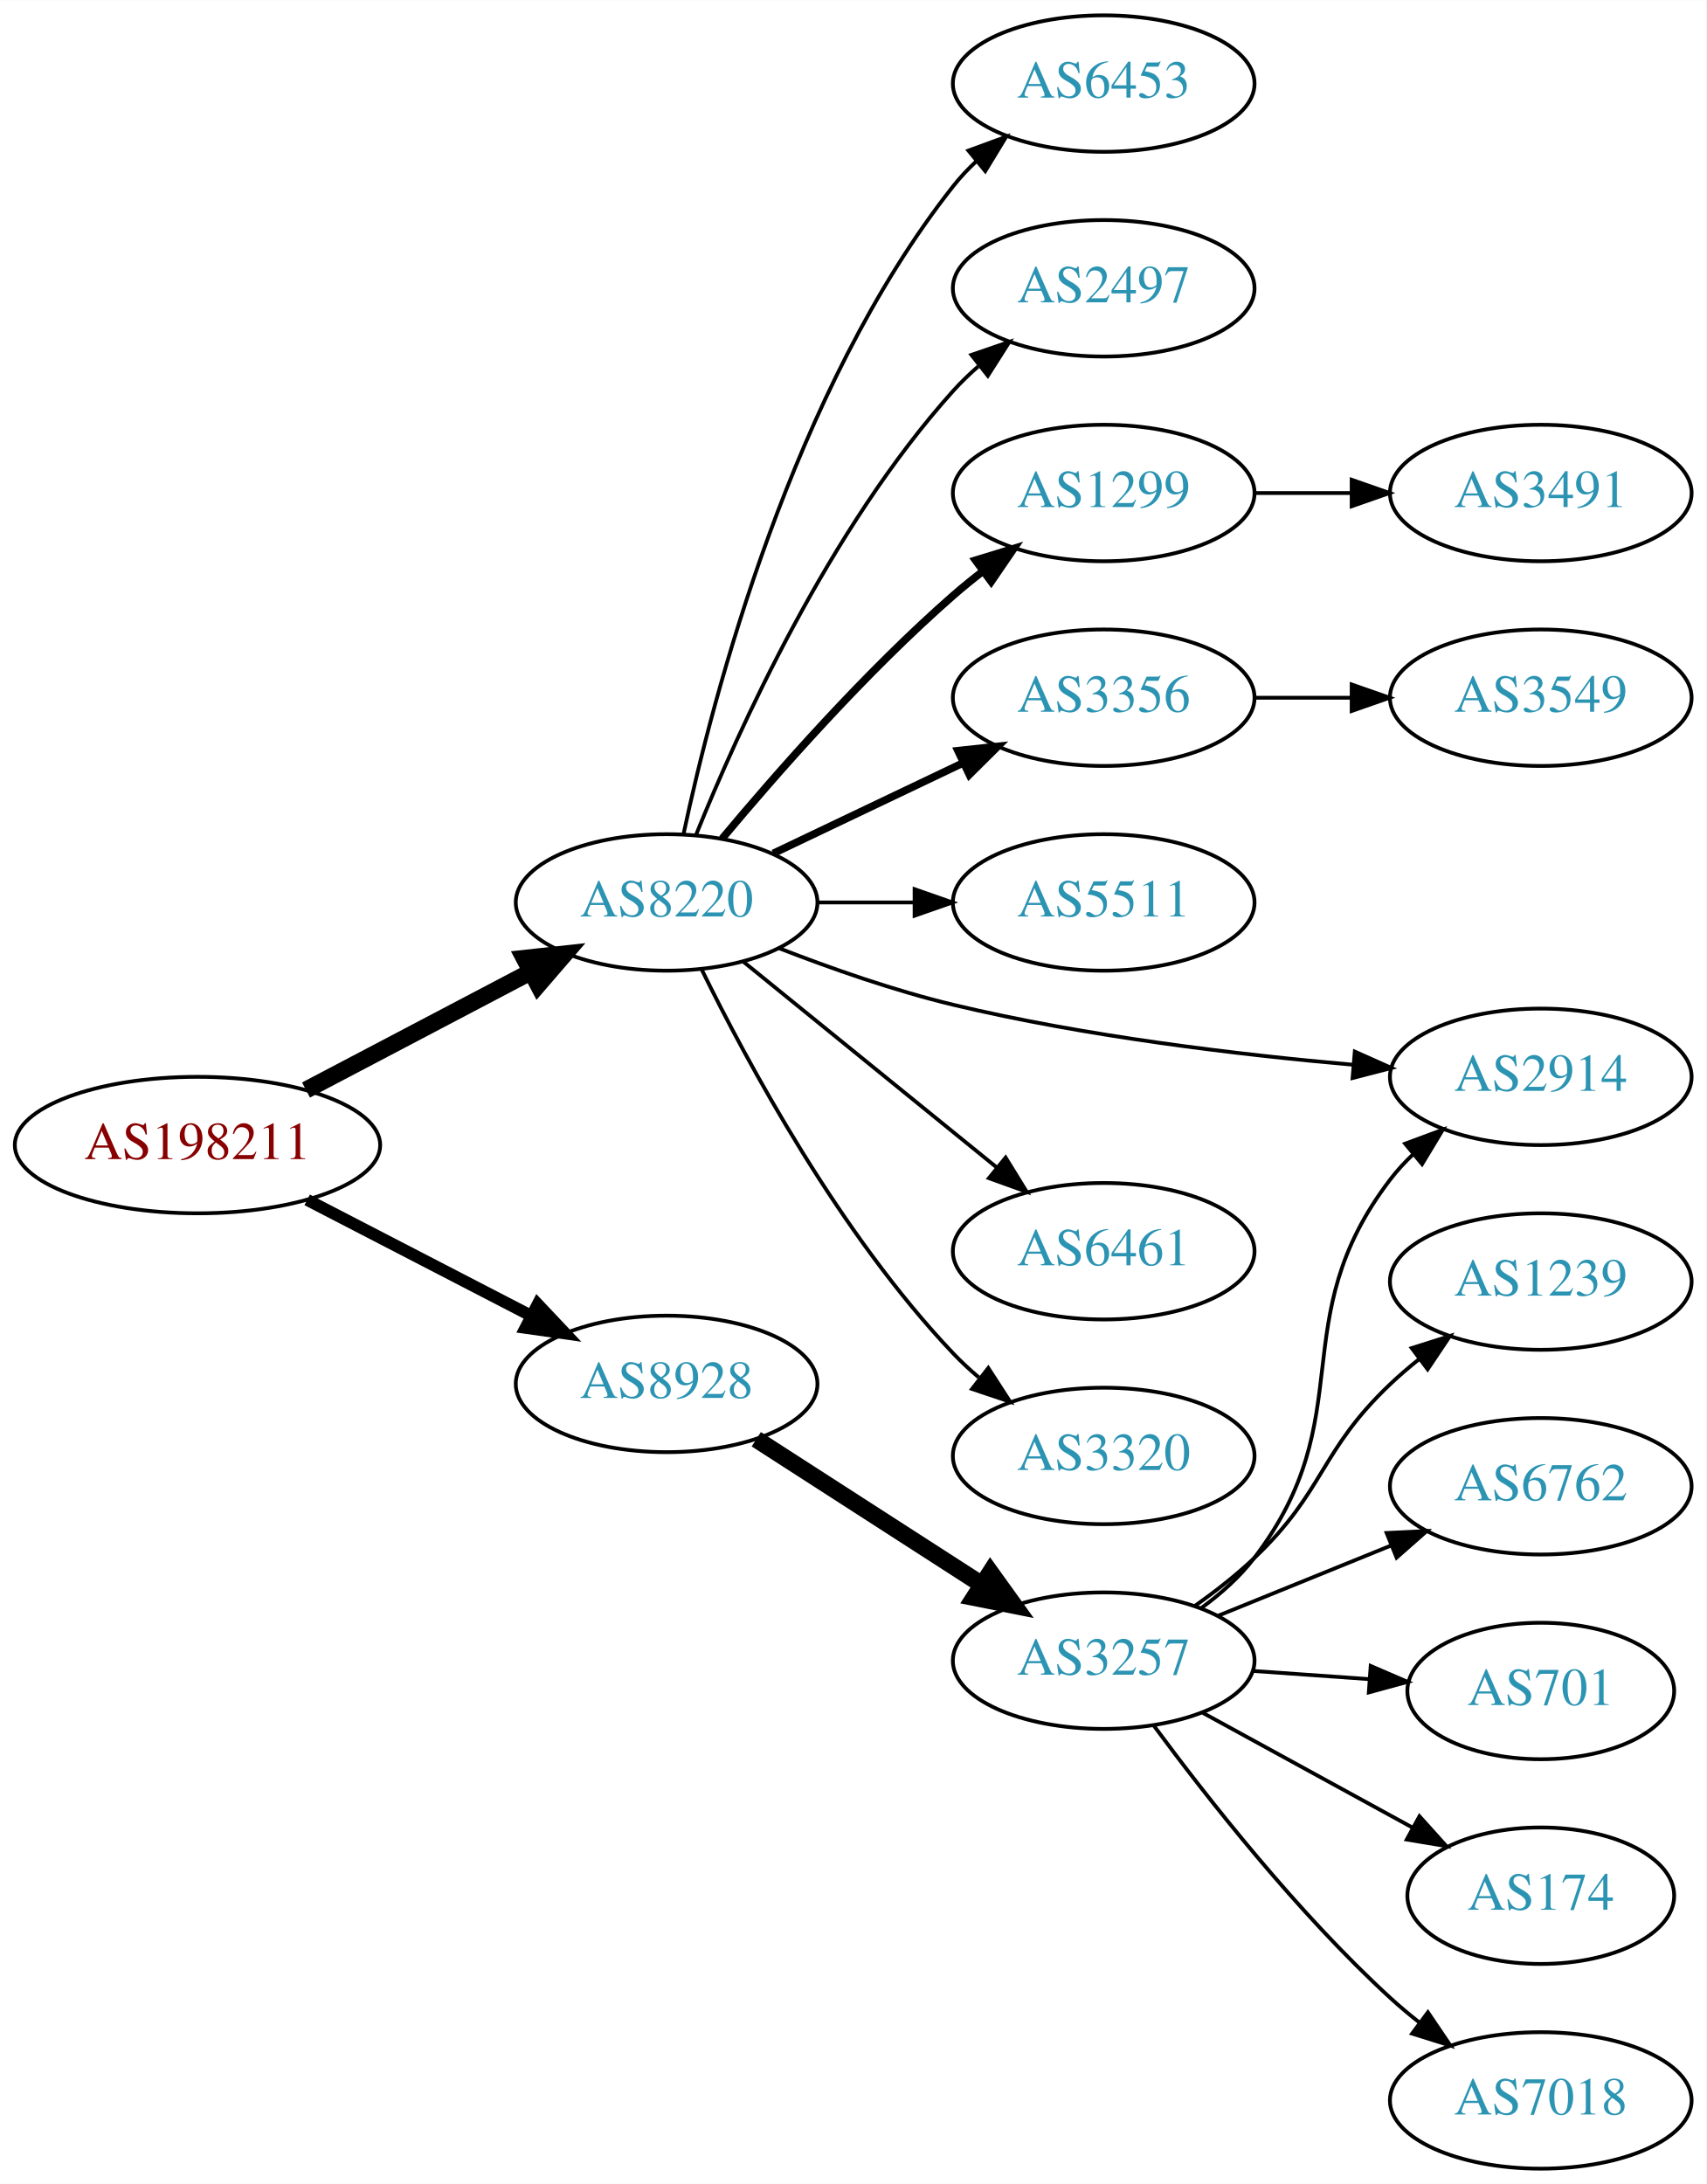
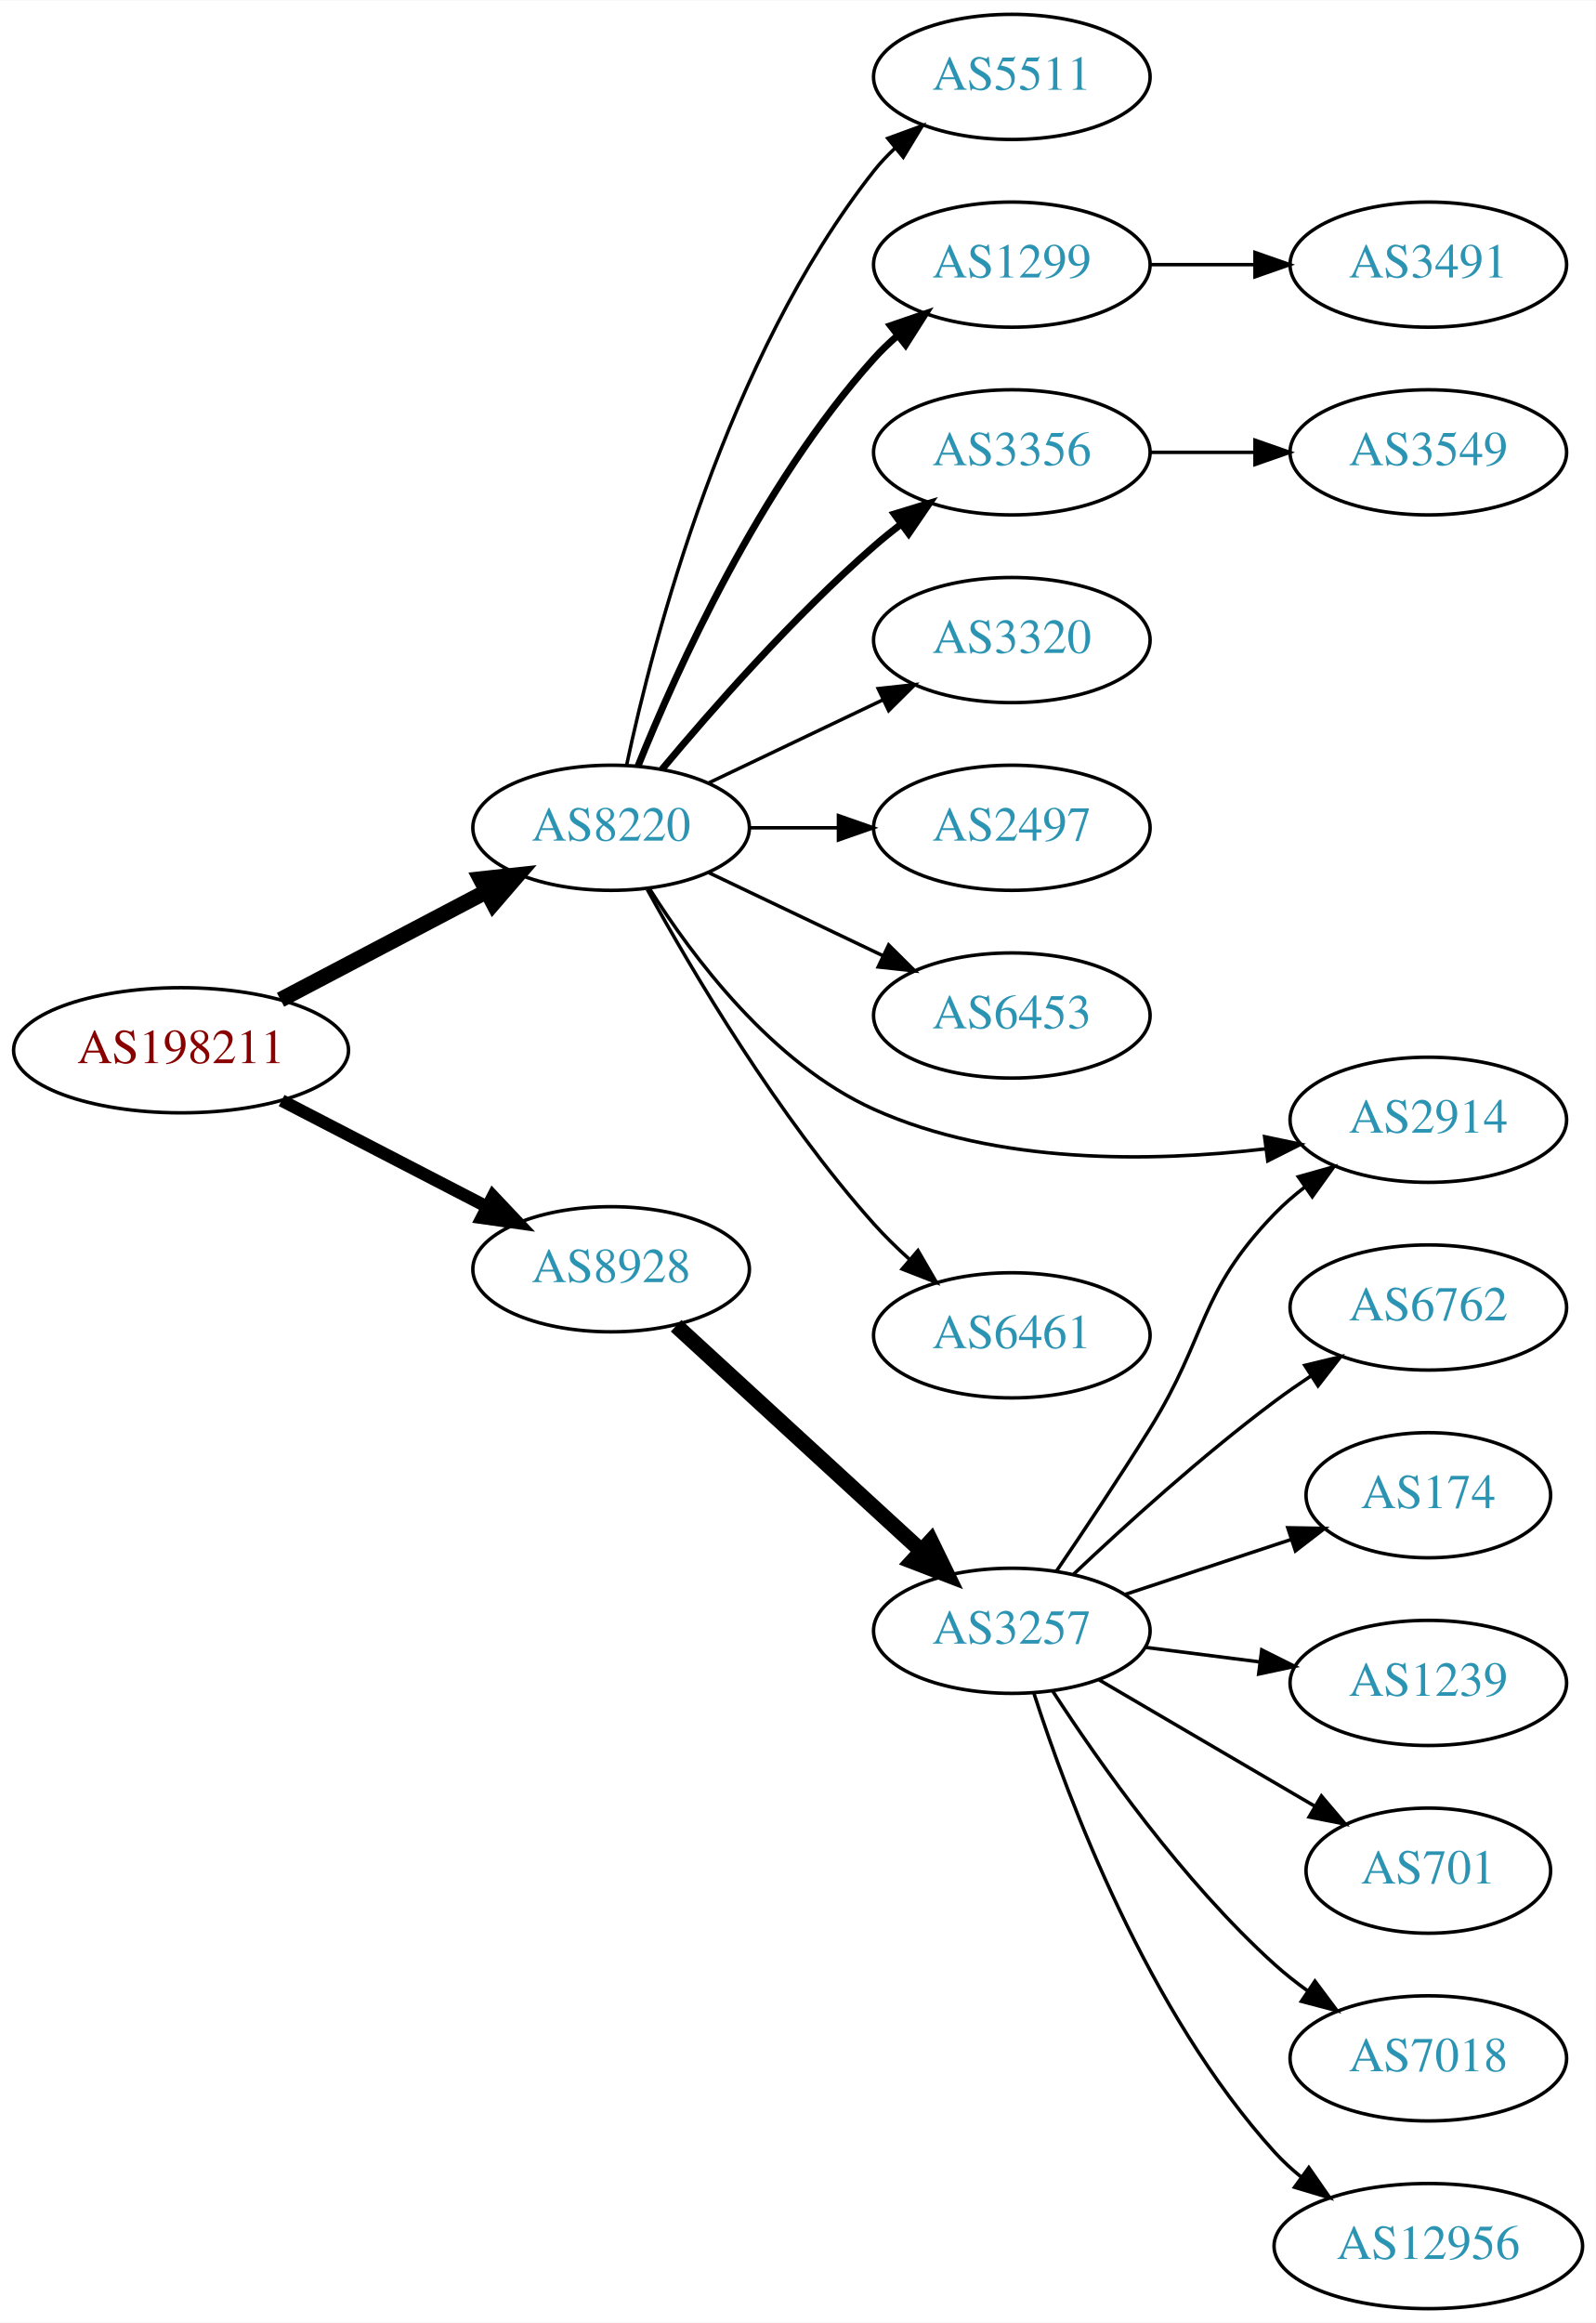
- <svg xmlns="http://www.w3.org/2000/svg" xmlns:xlink="http://www.w3.org/1999/xlink" width="450pt" height="576pt" viewBox="0.00 0.00 450.07 576.00">
-   <g id="graph0" class="graph" transform="scale(1 1) rotate(0) translate(4 572)">
-     <polygon fill="white" stroke="none" points="-4,4 -4,-572 446.07,-572 446.07,4 -4,4" />
+ <svg xmlns="http://www.w3.org/2000/svg" xmlns:xlink="http://www.w3.org/1999/xlink" width="459pt" height="668pt" viewBox="0.00 0.00 459.17 668.00">
+   <g id="graph0" class="graph" transform="scale(1 1) rotate(0) translate(4 664)">
+     <polygon fill="white" stroke="none" points="-4,4 -4,-664 455.17,-664 455.17,4 -4,4" />
    <g id="node1" class="node">
      <g id="a_node1">
        <a xlink:href="/asn/198211" xlink:title="AS198211 ~ Fritz Egger GmbH &amp; Co. OG [AT]">
-           <ellipse fill="#ffffff" stroke="black" cx="48.096" cy="-270" rx="48.192" ry="18" />
-           <text text-anchor="middle" x="48.096" y="-266.3" font-family="Times,serif" font-size="14.00" fill="#880000">AS198211</text>
+           <ellipse fill="#ffffff" stroke="black" cx="48.096" cy="-362" rx="48.192" ry="18" />
+           <text text-anchor="middle" x="48.096" y="-358.3" font-family="Times,serif" font-size="14.00" fill="#880000">AS198211</text>
        </a>
      </g>
    </g>
    <g id="node2" class="node">
      <g id="a_node2">
        <a xlink:href="/asn/8220" xlink:title="AS8220 ~ COLT [GB]">
-           <ellipse fill="#ffffff" stroke="black" cx="171.838" cy="-334" rx="39.794" ry="18" />
-           <text text-anchor="middle" x="171.838" y="-330.3" font-family="Times,serif" font-size="14.00" fill="#2c94b3">AS8220</text>
+           <ellipse fill="#ffffff" stroke="black" cx="171.838" cy="-426" rx="39.794" ry="18" />
+           <text text-anchor="middle" x="171.838" y="-422.3" font-family="Times,serif" font-size="14.00" fill="#2c94b3">AS8220</text>
        </a>
      </g>
    </g>
    <g id="edge1" class="edge">
-       <path fill="none" stroke="black" stroke-width="4.5" d="M76.721,-284.523C94.325,-293.777 117.281,-305.845 136.114,-315.746" />
-       <polygon fill="black" stroke="black" stroke-width="4.5" points="134.303,-319.242 144.987,-320.41 137.968,-312.272 134.303,-319.242" />
+       <path fill="none" stroke="black" stroke-width="4.5" d="M76.721,-376.523C94.325,-385.777 117.281,-397.845 136.114,-407.746" />
+       <polygon fill="black" stroke="black" stroke-width="4.5" points="134.303,-411.242 144.987,-412.41 137.968,-404.272 134.303,-411.242" />
    </g>
    <g id="node3" class="node">
      <g id="a_node3">
        <a xlink:href="/asn/8928" xlink:title="AS8928 ~ INTEROUTE [GB]">
-           <ellipse fill="#ffffff" stroke="black" cx="171.838" cy="-207" rx="39.794" ry="18" />
-           <text text-anchor="middle" x="171.838" y="-203.3" font-family="Times,serif" font-size="14.00" fill="#2c94b3">AS8928</text>
+           <ellipse fill="#ffffff" stroke="black" cx="171.838" cy="-299" rx="39.794" ry="18" />
+           <text text-anchor="middle" x="171.838" y="-295.3" font-family="Times,serif" font-size="14.00" fill="#2c94b3">AS8928</text>
        </a>
      </g>
    </g>
    <g id="edge2" class="edge">
-       <path fill="none" stroke="black" stroke-width="3.15" d="M77.026,-255.547C94.562,-246.472 117.317,-234.697 136.024,-225.016" />
-       <polygon fill="black" stroke="black" stroke-width="3.15" points="137.842,-228.016 145.115,-220.311 134.625,-221.799 137.842,-228.016" />
+       <path fill="none" stroke="black" stroke-width="3.6" d="M77.026,-347.547C94.562,-338.472 117.317,-326.697 136.024,-317.016" />
+       <polygon fill="black" stroke="black" stroke-width="3.6" points="137.842,-320.016 145.115,-312.311 134.625,-313.799 137.842,-320.016" />
    </g>
    <g id="node4" class="node">
      <g id="a_node4">
-         <a xlink:href="/asn/6453" xlink:title="AS6453 ~ TATA COMMUNICATIONS (AMERICA) INC [US]">
-           <ellipse fill="#ffffff" stroke="black" cx="287.131" cy="-550" rx="39.794" ry="18" />
-           <text text-anchor="middle" x="287.131" y="-546.3" font-family="Times,serif" font-size="14.00" fill="#2c94b3">AS6453</text>
+         <a xlink:href="/asn/5511" xlink:title="AS5511 ~ Orange S.A. [FR]">
+           <ellipse fill="#ffffff" stroke="black" cx="287.131" cy="-642" rx="39.794" ry="18" />
+           <text text-anchor="middle" x="287.131" y="-638.3" font-family="Times,serif" font-size="14.00" fill="#2c94b3">AS5511</text>
        </a>
      </g>
    </g>
    <g id="edge3" class="edge">
-       <path fill="none" stroke="black" d="M176.328,-352.16C183.959,-388.03 204.951,-469.155 247.484,-523 249.292,-525.288 251.345,-527.462 253.539,-529.51" />
-       <polygon fill="black" stroke="black" points="251.45,-532.323 261.399,-535.966 255.893,-526.914 251.45,-532.323" />
+       <path fill="none" stroke="black" d="M176.328,-444.16C183.959,-480.03 204.951,-561.155 247.484,-615 249.292,-617.288 251.345,-619.462 253.539,-621.51" />
+       <polygon fill="black" stroke="black" points="251.45,-624.323 261.399,-627.966 255.893,-618.914 251.45,-624.323" />
    </g>
    <g id="node5" class="node">
      <g id="a_node5">
-         <a xlink:href="/asn/2497" xlink:title="AS2497 ~ Internet Initiative Japan Inc. [JP]">
-           <ellipse fill="#ffffff" stroke="black" cx="287.131" cy="-496" rx="39.794" ry="18" />
-           <text text-anchor="middle" x="287.131" y="-492.3" font-family="Times,serif" font-size="14.00" fill="#2c94b3">AS2497</text>
+         <a xlink:href="/asn/1299" xlink:title="AS1299 ~ Telia Carrier [EU]">
+           <ellipse fill="#ffffff" stroke="black" cx="287.131" cy="-588" rx="39.794" ry="18" />
+           <text text-anchor="middle" x="287.131" y="-584.3" font-family="Times,serif" font-size="14.00" fill="#2c94b3">AS1299</text>
        </a>
      </g>
    </g>
    <g id="edge4" class="edge">
-       <path fill="none" stroke="black" d="M179.586,-351.787C190.637,-379.243 214.69,-432.578 247.484,-469 249.487,-471.224 251.706,-473.363 254.038,-475.397" />
-       <polygon fill="black" stroke="black" points="252.236,-478.433 262.257,-481.873 256.569,-472.935 252.236,-478.433" />
+       <path fill="none" stroke="black" stroke-width="2" d="M179.586,-443.787C190.637,-471.243 214.69,-524.578 247.484,-561 249.487,-563.224 251.706,-565.363 254.038,-567.397" />
+       <polygon fill="black" stroke="black" stroke-width="2" points="252.236,-570.433 262.257,-573.873 256.569,-564.935 252.236,-570.433" />
    </g>
    <g id="node6" class="node">
      <g id="a_node6">
-         <a xlink:href="/asn/1299" xlink:title="AS1299 ~ Telia Carrier [EU]">
-           <ellipse fill="#ffffff" stroke="black" cx="287.131" cy="-442" rx="39.794" ry="18" />
-           <text text-anchor="middle" x="287.131" y="-438.3" font-family="Times,serif" font-size="14.00" fill="#2c94b3">AS1299</text>
+         <a xlink:href="/asn/3356" xlink:title="AS3356 ~ Level 3 Parent, LLC [US]">
+           <ellipse fill="#ffffff" stroke="black" cx="287.131" cy="-534" rx="39.794" ry="18" />
+           <text text-anchor="middle" x="287.131" y="-530.3" font-family="Times,serif" font-size="14.00" fill="#2c94b3">AS3356</text>
        </a>
      </g>
    </g>
    <g id="edge5" class="edge">
-       <path fill="none" stroke="black" stroke-width="2" d="M186.468,-350.817C200.751,-367.929 224.297,-394.745 247.484,-415 249.95,-417.154 252.589,-419.294 255.286,-421.372" />
-       <polygon fill="black" stroke="black" stroke-width="2" points="253.311,-424.264 263.44,-427.37 257.459,-418.625 253.311,-424.264" />
+       <path fill="none" stroke="black" stroke-width="2" d="M186.468,-442.817C200.751,-459.929 224.297,-486.745 247.484,-507 249.95,-509.154 252.589,-511.294 255.286,-513.372" />
+       <polygon fill="black" stroke="black" stroke-width="2" points="253.311,-516.264 263.44,-519.37 257.459,-510.625 253.311,-516.264" />
    </g>
    <g id="node7" class="node">
      <g id="a_node7">
-         <a xlink:href="/asn/3356" xlink:title="AS3356 ~ Level 3 Parent, LLC [US]">
-           <ellipse fill="#ffffff" stroke="black" cx="287.131" cy="-388" rx="39.794" ry="18" />
-           <text text-anchor="middle" x="287.131" y="-384.3" font-family="Times,serif" font-size="14.00" fill="#2c94b3">AS3356</text>
+         <a xlink:href="/asn/3320" xlink:title="AS3320 ~ DTAG [DE]">
+           <ellipse fill="#ffffff" stroke="black" cx="287.131" cy="-480" rx="39.794" ry="18" />
+           <text text-anchor="middle" x="287.131" y="-476.3" font-family="Times,serif" font-size="14.00" fill="#2c94b3">AS3320</text>
        </a>
      </g>
    </g>
    <g id="edge6" class="edge">
-       <path fill="none" stroke="black" stroke-width="2" d="M199.974,-346.934C214.968,-354.081 233.789,-363.052 250.013,-370.785" />
-       <polygon fill="black" stroke="black" stroke-width="2" points="248.683,-374.028 259.216,-375.171 251.695,-367.709 248.683,-374.028" />
+       <path fill="none" stroke="black" d="M199.974,-438.934C214.968,-446.081 233.789,-455.052 250.013,-462.785" />
+       <polygon fill="black" stroke="black" points="248.683,-466.028 259.216,-467.171 251.695,-459.709 248.683,-466.028" />
    </g>
    <g id="node8" class="node">
      <g id="a_node8">
-         <a xlink:href="/asn/5511" xlink:title="AS5511 ~ Orange S.A. [FR]">
-           <ellipse fill="#ffffff" stroke="black" cx="287.131" cy="-334" rx="39.794" ry="18" />
-           <text text-anchor="middle" x="287.131" y="-330.3" font-family="Times,serif" font-size="14.00" fill="#2c94b3">AS5511</text>
+         <a xlink:href="/asn/2497" xlink:title="AS2497 ~ Internet Initiative Japan Inc. [JP]">
+           <ellipse fill="#ffffff" stroke="black" cx="287.131" cy="-426" rx="39.794" ry="18" />
+           <text text-anchor="middle" x="287.131" y="-422.3" font-family="Times,serif" font-size="14.00" fill="#2c94b3">AS2497</text>
        </a>
      </g>
    </g>
    <g id="edge7" class="edge">
-       <path fill="none" stroke="black" d="M211.51,-334C219.713,-334 228.477,-334 237.009,-334" />
-       <polygon fill="black" stroke="black" points="237.248,-337.5 247.248,-334 237.248,-330.5 237.248,-337.5" />
+       <path fill="none" stroke="black" d="M211.51,-426C219.713,-426 228.477,-426 237.009,-426" />
+       <polygon fill="black" stroke="black" points="237.248,-429.5 247.248,-426 237.248,-422.5 237.248,-429.5" />
    </g>
    <g id="node9" class="node">
      <g id="a_node9">
-         <a xlink:href="/asn/2914" xlink:title="AS2914 ~ NTT America, Inc. [US]">
-           <ellipse fill="#ffffff" stroke="black" cx="402.424" cy="-288" rx="39.794" ry="18" />
-           <text text-anchor="middle" x="402.424" y="-284.3" font-family="Times,serif" font-size="14.00" fill="#2c94b3">AS2914</text>
+         <a xlink:href="/asn/6453" xlink:title="AS6453 ~ TATA COMMUNICATIONS (AMERICA) INC [US]">
+           <ellipse fill="#ffffff" stroke="black" cx="287.131" cy="-372" rx="39.794" ry="18" />
+           <text text-anchor="middle" x="287.131" y="-368.3" font-family="Times,serif" font-size="14.00" fill="#2c94b3">AS6453</text>
        </a>
      </g>
    </g>
    <g id="edge8" class="edge">
-       <path fill="none" stroke="black" d="M201.445,-321.946C215.153,-316.614 231.937,-310.721 247.484,-307 282.307,-298.665 322.486,-293.863 353.062,-291.172" />
-       <polygon fill="black" stroke="black" points="353.368,-294.659 363.042,-290.338 352.785,-287.683 353.368,-294.659" />
+       <path fill="none" stroke="black" d="M199.974,-413.066C214.968,-405.919 233.789,-396.948 250.013,-389.215" />
+       <polygon fill="black" stroke="black" points="251.695,-392.291 259.216,-384.829 248.683,-385.972 251.695,-392.291" />
    </g>
    <g id="node10" class="node">
      <g id="a_node10">
-         <a xlink:href="/asn/6461" xlink:title="AS6461 ~ Zayo Bandwidth [US]">
-           <ellipse fill="#ffffff" stroke="black" cx="287.131" cy="-242" rx="39.794" ry="18" />
-           <text text-anchor="middle" x="287.131" y="-238.3" font-family="Times,serif" font-size="14.00" fill="#2c94b3">AS6461</text>
+         <a xlink:href="/asn/2914" xlink:title="AS2914 ~ NTT America, Inc. [US]">
+           <ellipse fill="#ffffff" stroke="black" cx="406.973" cy="-342" rx="39.794" ry="18" />
+           <text text-anchor="middle" x="406.973" y="-338.3" font-family="Times,serif" font-size="14.00" fill="#2c94b3">AS2914</text>
        </a>
      </g>
    </g>
    <g id="edge9" class="edge">
-       <path fill="none" stroke="black" d="M192.057,-318.393C210.448,-303.458 238.368,-280.786 259.018,-264.017" />
-       <polygon fill="black" stroke="black" points="261.262,-266.704 266.818,-257.683 256.849,-261.27 261.262,-266.704" />
+       <path fill="none" stroke="black" d="M182.848,-408.537C195.192,-388.942 218.183,-358.175 247.484,-345 282.816,-329.113 327.212,-329.79 360.021,-333.619" />
+       <polygon fill="black" stroke="black" points="359.871,-337.129 370.24,-334.956 360.779,-330.189 359.871,-337.129" />
    </g>
    <g id="node11" class="node">
      <g id="a_node11">
-         <a xlink:href="/asn/3320" xlink:title="AS3320 ~ DTAG [DE]">
-           <ellipse fill="#ffffff" stroke="black" cx="287.131" cy="-188" rx="39.794" ry="18" />
-           <text text-anchor="middle" x="287.131" y="-184.3" font-family="Times,serif" font-size="14.00" fill="#2c94b3">AS3320</text>
+         <a xlink:href="/asn/6461" xlink:title="AS6461 ~ Zayo Bandwidth [US]">
+           <ellipse fill="#ffffff" stroke="black" cx="287.131" cy="-280" rx="39.794" ry="18" />
+           <text text-anchor="middle" x="287.131" y="-276.3" font-family="Times,serif" font-size="14.00" fill="#2c94b3">AS6461</text>
        </a>
      </g>
    </g>
    <g id="edge10" class="edge">
-       <path fill="none" stroke="black" d="M181.07,-316.348C193.16,-291.695 217.559,-246.447 247.484,-215 249.547,-212.832 251.809,-210.733 254.171,-208.727" />
-       <polygon fill="black" stroke="black" points="256.694,-211.199 262.444,-202.3 252.4,-205.671 256.694,-211.199" />
+       <path fill="none" stroke="black" d="M182.241,-408.253C195.142,-384.804 219.892,-342.865 247.484,-312 250.572,-308.546 254.045,-305.146 257.61,-301.926" />
+       <polygon fill="black" stroke="black" points="260.127,-304.379 265.447,-295.216 255.574,-299.062 260.127,-304.379" />
    </g>
    <g id="node14" class="node">
      <g id="a_node14">
        <a xlink:href="/asn/3257" xlink:title="AS3257 ~ GTT [DE]">
-           <ellipse fill="#ffffff" stroke="black" cx="287.131" cy="-134" rx="39.794" ry="18" />
-           <text text-anchor="middle" x="287.131" y="-130.3" font-family="Times,serif" font-size="14.00" fill="#2c94b3">AS3257</text>
+           <ellipse fill="#ffffff" stroke="black" cx="287.131" cy="-195" rx="39.794" ry="18" />
+           <text text-anchor="middle" x="287.131" y="-191.3" font-family="Times,serif" font-size="14.00" fill="#2c94b3">AS3257</text>
        </a>
      </g>
    </g>
    <g id="edge13" class="edge">
-       <path fill="none" stroke="black" stroke-width="4.5" d="M195.492,-192.403C212.55,-181.411 236.134,-166.215 254.969,-154.079" />
-       <polygon fill="black" stroke="black" stroke-width="4.5" points="257.243,-157.298 263.516,-148.572 252.977,-150.678 257.243,-157.298" />
+       <path fill="none" stroke="black" stroke-width="4.5" d="M190.54,-282.75C209.496,-265.349 239.729,-237.596 261.113,-217.966" />
+       <polygon fill="black" stroke="black" stroke-width="4.5" points="263.849,-220.799 268.553,-211.136 258.524,-214.998 263.849,-220.799" />
    </g>
    <g id="node13" class="node">
      <g id="a_node13">
        <a xlink:href="/asn/3491" xlink:title="AS3491 ~ PCCW Global, Inc. [US]">
-           <ellipse fill="#ffffff" stroke="black" cx="402.424" cy="-442" rx="39.794" ry="18" />
-           <text text-anchor="middle" x="402.424" y="-438.3" font-family="Times,serif" font-size="14.00" fill="#2c94b3">AS3491</text>
+           <ellipse fill="#ffffff" stroke="black" cx="406.973" cy="-588" rx="39.794" ry="18" />
+           <text text-anchor="middle" x="406.973" y="-584.3" font-family="Times,serif" font-size="14.00" fill="#2c94b3">AS3491</text>
        </a>
      </g>
    </g>
    <g id="edge12" class="edge">
-       <path fill="none" stroke="black" d="M326.803,-442C335.006,-442 343.77,-442 352.302,-442" />
-       <polygon fill="black" stroke="black" points="352.541,-445.5 362.541,-442 352.541,-438.5 352.541,-445.5" />
+       <path fill="none" stroke="black" d="M327.044,-588C336.597,-588 346.947,-588 356.909,-588" />
+       <polygon fill="black" stroke="black" points="357.102,-591.5 367.102,-588 357.102,-584.5 357.102,-591.5" />
    </g>
    <g id="node12" class="node">
      <g id="a_node12">
        <a xlink:href="/asn/3549" xlink:title="AS3549 ~ Level 3 Parent, LLC [US]">
-           <ellipse fill="#ffffff" stroke="black" cx="402.424" cy="-388" rx="39.794" ry="18" />
-           <text text-anchor="middle" x="402.424" y="-384.3" font-family="Times,serif" font-size="14.00" fill="#2c94b3">AS3549</text>
+           <ellipse fill="#ffffff" stroke="black" cx="406.973" cy="-534" rx="39.794" ry="18" />
+           <text text-anchor="middle" x="406.973" y="-530.3" font-family="Times,serif" font-size="14.00" fill="#2c94b3">AS3549</text>
        </a>
      </g>
    </g>
    <g id="edge11" class="edge">
-       <path fill="none" stroke="black" d="M326.803,-388C335.006,-388 343.77,-388 352.302,-388" />
-       <polygon fill="black" stroke="black" points="352.541,-391.5 362.541,-388 352.541,-384.5 352.541,-391.5" />
-     </g>
-     <g id="edge19" class="edge">
-       <path fill="none" stroke="black" d="M312.974,-147.948C318.055,-151.674 322.997,-156.06 326.777,-161 355.487,-198.511 334.068,-223.489 362.777,-261 364.55,-263.315 366.577,-265.509 368.754,-267.571" />
-       <polygon fill="black" stroke="black" points="366.646,-270.37 376.581,-274.052 371.111,-264.978 366.646,-270.37" />
+       <path fill="none" stroke="black" d="M327.044,-534C336.597,-534 346.947,-534 356.909,-534" />
+       <polygon fill="black" stroke="black" points="357.102,-537.5 367.102,-534 357.102,-530.5 357.102,-537.5" />
+     </g>
+     <g id="edge16" class="edge">
+       <path fill="none" stroke="black" d="M299.911,-212.076C307.716,-223.535 318.079,-239.031 326.777,-253 343.62,-280.049 340.616,-292.105 362.777,-315 365.391,-317.701 368.328,-320.249 371.408,-322.621" />
+       <polygon fill="black" stroke="black" points="369.573,-325.608 379.773,-328.471 373.584,-319.871 369.573,-325.608" />
    </g>
    <g id="node15" class="node">
      <g id="a_node15">
-         <a xlink:href="/asn/1239" xlink:title="AS1239 ~ Sprint [US]">
-           <ellipse fill="#ffffff" stroke="black" cx="402.424" cy="-234" rx="39.794" ry="18" />
-           <text text-anchor="middle" x="402.424" y="-230.3" font-family="Times,serif" font-size="14.00" fill="#2c94b3">AS1239</text>
+         <a xlink:href="/asn/6762" xlink:title="AS6762 ~ TELECOM ITALIA SPARKLE S.p.A. [IT]">
+           <ellipse fill="#ffffff" stroke="black" cx="406.973" cy="-288" rx="39.794" ry="18" />
+           <text text-anchor="middle" x="406.973" y="-284.3" font-family="Times,serif" font-size="14.00" fill="#2c94b3">AS6762</text>
        </a>
      </g>
    </g>
    <g id="edge14" class="edge">
-       <path fill="none" stroke="black" d="M311.073,-148.353C316.467,-152.172 322.024,-156.497 326.777,-161 345.626,-178.853 343.929,-189.147 362.777,-207 365.154,-209.251 367.732,-211.458 370.39,-213.58" />
-       <polygon fill="black" stroke="black" points="368.381,-216.448 378.482,-219.647 372.58,-210.848 368.381,-216.448" />
+       <path fill="none" stroke="black" d="M304.939,-211.315C319.637,-225.219 341.847,-245.373 362.777,-261 366.126,-263.5 369.71,-265.997 373.328,-268.407" />
+       <polygon fill="black" stroke="black" points="371.438,-271.353 381.739,-273.832 375.233,-265.47 371.438,-271.353" />
    </g>
    <g id="node16" class="node">
      <g id="a_node16">
-         <a xlink:href="/asn/6762" xlink:title="AS6762 ~ TELECOM ITALIA SPARKLE S.p.A. [IT]">
-           <ellipse fill="#ffffff" stroke="black" cx="402.424" cy="-180" rx="39.794" ry="18" />
-           <text text-anchor="middle" x="402.424" y="-176.3" font-family="Times,serif" font-size="14.00" fill="#2c94b3">AS6762</text>
+         <a xlink:href="/asn/174" xlink:title="AS174 ~ Cogent Communications [US]">
+           <ellipse fill="#ffffff" stroke="black" cx="406.973" cy="-234" rx="35.194" ry="18" />
+           <text text-anchor="middle" x="406.973" y="-230.3" font-family="Times,serif" font-size="14.00" fill="#2c94b3">AS174</text>
        </a>
      </g>
    </g>
    <g id="edge15" class="edge">
-       <path fill="none" stroke="black" d="M317.307,-145.846C331.182,-151.48 347.96,-158.292 362.869,-164.346" />
-       <polygon fill="black" stroke="black" points="361.765,-167.675 372.347,-168.194 364.398,-161.189 361.765,-167.675" />
+       <path fill="none" stroke="black" d="M319.711,-205.451C334.363,-210.301 351.914,-216.109 367.349,-221.217" />
+       <polygon fill="black" stroke="black" points="366.541,-224.636 377.134,-224.456 368.74,-217.991 366.541,-224.636" />
    </g>
    <g id="node17" class="node">
      <g id="a_node17">
-         <a xlink:href="/asn/701" xlink:title="AS701 ~ UUNET [US]">
-           <ellipse fill="#ffffff" stroke="black" cx="402.424" cy="-126" rx="35.194" ry="18" />
-           <text text-anchor="middle" x="402.424" y="-122.3" font-family="Times,serif" font-size="14.00" fill="#2c94b3">AS701</text>
-         </a>
-       </g>
-     </g>
-     <g id="edge16" class="edge">
-       <path fill="none" stroke="black" d="M326.487,-131.292C336.301,-130.599 346.937,-129.848 357.027,-129.135" />
-       <polygon fill="black" stroke="black" points="357.56,-132.606 367.288,-128.41 357.066,-125.624 357.56,-132.606" />
+         <a xlink:href="/asn/1239" xlink:title="AS1239 ~ Sprint [US]">
+           <ellipse fill="#ffffff" stroke="black" cx="406.973" cy="-180" rx="39.794" ry="18" />
+           <text text-anchor="middle" x="406.973" y="-176.3" font-family="Times,serif" font-size="14.00" fill="#2c94b3">AS1239</text>
+         </a>
+       </g>
+     </g>
+     <g id="edge17" class="edge">
+       <path fill="none" stroke="black" d="M325.417,-190.254C335.949,-188.913 347.551,-187.436 358.592,-186.031" />
+       <polygon fill="black" stroke="black" points="359.047,-189.501 368.525,-184.767 358.163,-182.558 359.047,-189.501" />
    </g>
    <g id="node18" class="node">
      <g id="a_node18">
-         <a xlink:href="/asn/174" xlink:title="AS174 ~ Cogent Communications [US]">
-           <ellipse fill="#ffffff" stroke="black" cx="402.424" cy="-72" rx="35.194" ry="18" />
-           <text text-anchor="middle" x="402.424" y="-68.3" font-family="Times,serif" font-size="14.00" fill="#2c94b3">AS174</text>
-         </a>
-       </g>
-     </g>
-     <g id="edge17" class="edge">
-       <path fill="none" stroke="black" d="M313.274,-120.24C329.595,-111.309 351.032,-99.577 368.679,-89.92" />
-       <polygon fill="black" stroke="black" points="370.422,-92.956 377.514,-85.085 367.062,-86.815 370.422,-92.956" />
+         <a xlink:href="/asn/701" xlink:title="AS701 ~ UUNET [US]">
+           <ellipse fill="#ffffff" stroke="black" cx="406.973" cy="-126" rx="35.194" ry="18" />
+           <text text-anchor="middle" x="406.973" y="-122.3" font-family="Times,serif" font-size="14.00" fill="#2c94b3">AS701</text>
+         </a>
+       </g>
+     </g>
+     <g id="edge18" class="edge">
+       <path fill="none" stroke="black" d="M312.262,-180.87C330.167,-170.387 354.748,-155.994 374.243,-144.579" />
+       <polygon fill="black" stroke="black" points="376.214,-147.481 383.075,-139.407 372.677,-141.44 376.214,-147.481" />
    </g>
    <g id="node19" class="node">
      <g id="a_node19">
        <a xlink:href="/asn/7018" xlink:title="AS7018 ~ AT&amp;T Services, Inc. [US]">
-           <ellipse fill="#ffffff" stroke="black" cx="402.424" cy="-18" rx="39.794" ry="18" />
-           <text text-anchor="middle" x="402.424" y="-14.3" font-family="Times,serif" font-size="14.00" fill="#2c94b3">AS7018</text>
-         </a>
-       </g>
-     </g>
-     <g id="edge18" class="edge">
-       <path fill="none" stroke="black" d="M300.418,-116.775C314.32,-97.947 338.235,-67.47 362.777,-45 365.192,-42.789 367.796,-40.61 370.47,-38.507" />
-       <polygon fill="black" stroke="black" points="372.654,-41.245 378.589,-32.468 368.476,-35.628 372.654,-41.245" />
+           <ellipse fill="#ffffff" stroke="black" cx="406.973" cy="-72" rx="39.794" ry="18" />
+           <text text-anchor="middle" x="406.973" y="-68.3" font-family="Times,serif" font-size="14.00" fill="#2c94b3">AS7018</text>
+         </a>
+       </g>
+     </g>
+     <g id="edge19" class="edge">
+       <path fill="none" stroke="black" d="M298.958,-177.557C312.244,-157.087 336.291,-122.907 362.777,-99 365.721,-96.343 368.959,-93.788 372.298,-91.381" />
+       <polygon fill="black" stroke="black" points="374.353,-94.217 380.695,-85.73 370.445,-88.41 374.353,-94.217" />
+     </g>
+     <g id="node20" class="node">
+       <g id="a_node20">
+         <a xlink:href="/asn/12956" xlink:title="AS12956 ~ TELXIUS [ES]">
+           <ellipse fill="#ffffff" stroke="black" cx="406.973" cy="-18" rx="44.393" ry="18" />
+           <text text-anchor="middle" x="406.973" y="-14.3" font-family="Times,serif" font-size="14.00" fill="#2c94b3">AS12956</text>
+         </a>
+       </g>
+     </g>
+     <g id="edge20" class="edge">
+       <path fill="none" stroke="black" d="M293.509,-176.962C303.242,-146.751 326.222,-85.28 362.777,-45 365.106,-42.434 367.735,-40.02 370.516,-37.773" />
+       <polygon fill="black" stroke="black" points="372.591,-40.592 378.638,-31.892 368.485,-34.922 372.591,-40.592" />
    </g>
  </g>
</svg>
